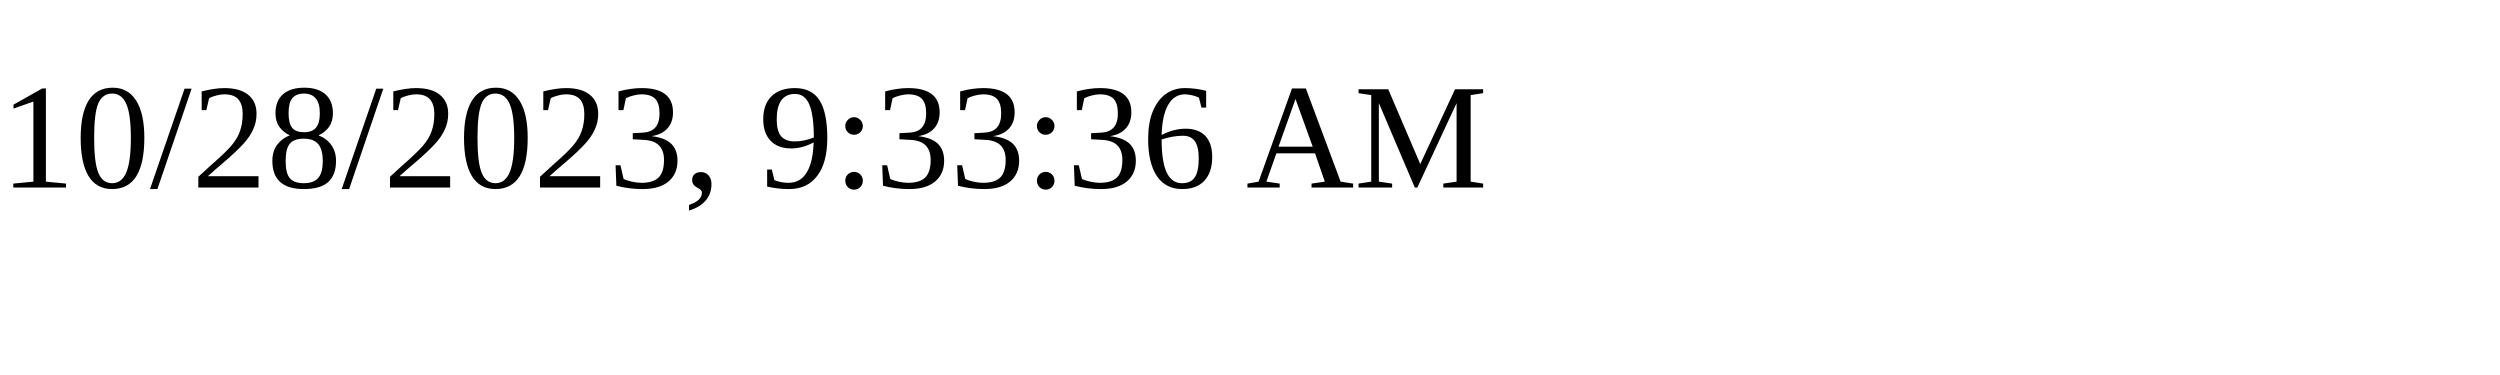
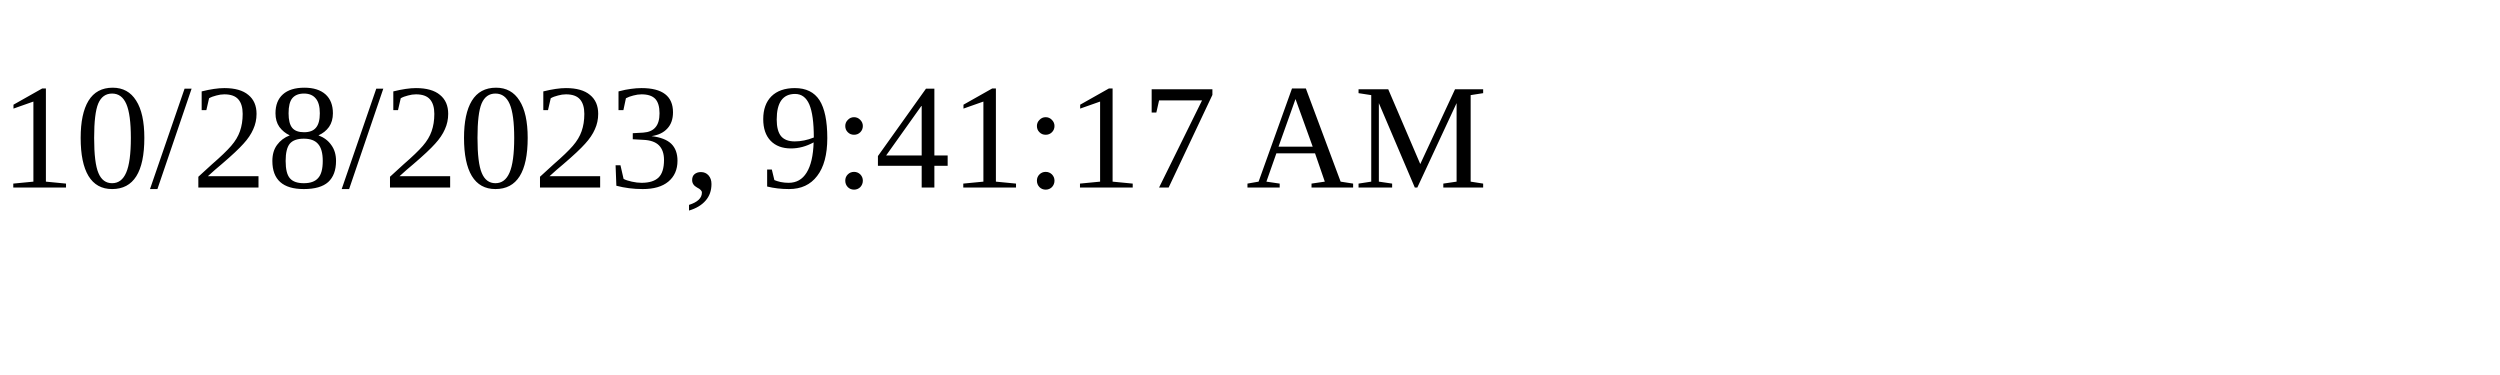
<svg xmlns="http://www.w3.org/2000/svg" height="30" width="200">
-   <text x="0" y="15">10/28/2023, 9:33:36 AM</text>
+   <text x="0" y="15">10/28/2023, 9:41:17 AM</text>
</svg>
